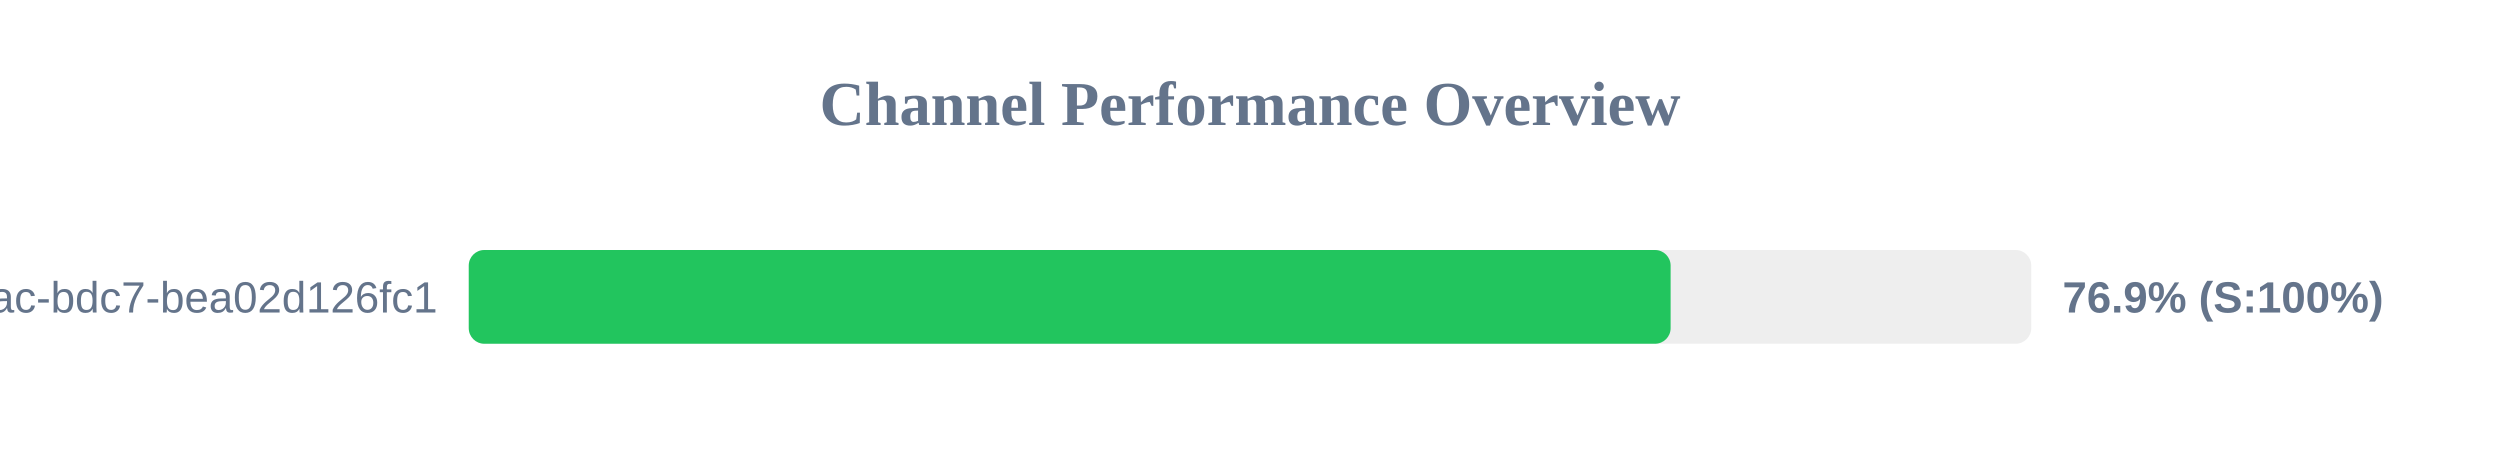
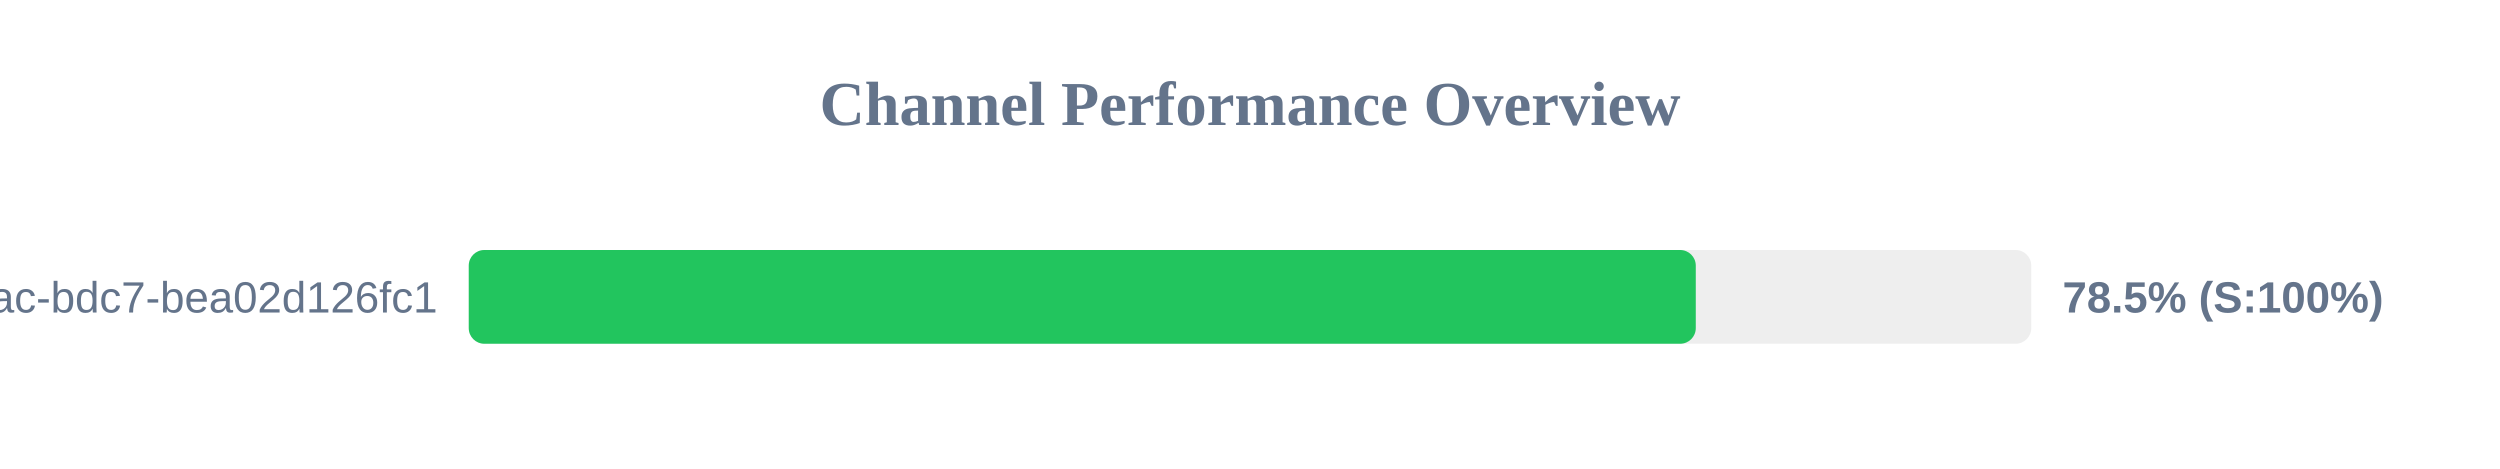
<svg xmlns="http://www.w3.org/2000/svg" width="800" height="150" version="1.1">
  <style>
        .row { font: 14px Arial; fill: #64748b; }
        .score { font: bold 14px Arial; fill: #64748b; }
    </style>
  <text x="400" y="40" text-anchor="middle" font-size="20px" font-weight="bold" fill="#64748b">Channel Performance Overview</text>
  <rect x="150" y="80" width="500" height="30" fill="#eee" rx="5" />
-   <rect x="150" y="80" width="384.6" height="30" fill="#22c55e" rx="5" />
+   <rect x="150" y="80" width="392.65" height="30" fill="#22c55e" rx="5" />
  <text x="140" y="100" text-anchor="end" class="row">?uuid=e31ad3e6-e341-42ac-bdc7-bea02d126fc1</text>
-   <text x="660" y="100" text-anchor="start" class="score">76.9% (S:100%)</text>
+   <text x="660" y="100" text-anchor="start" class="score">78.5% (S:100%)</text>
</svg>
